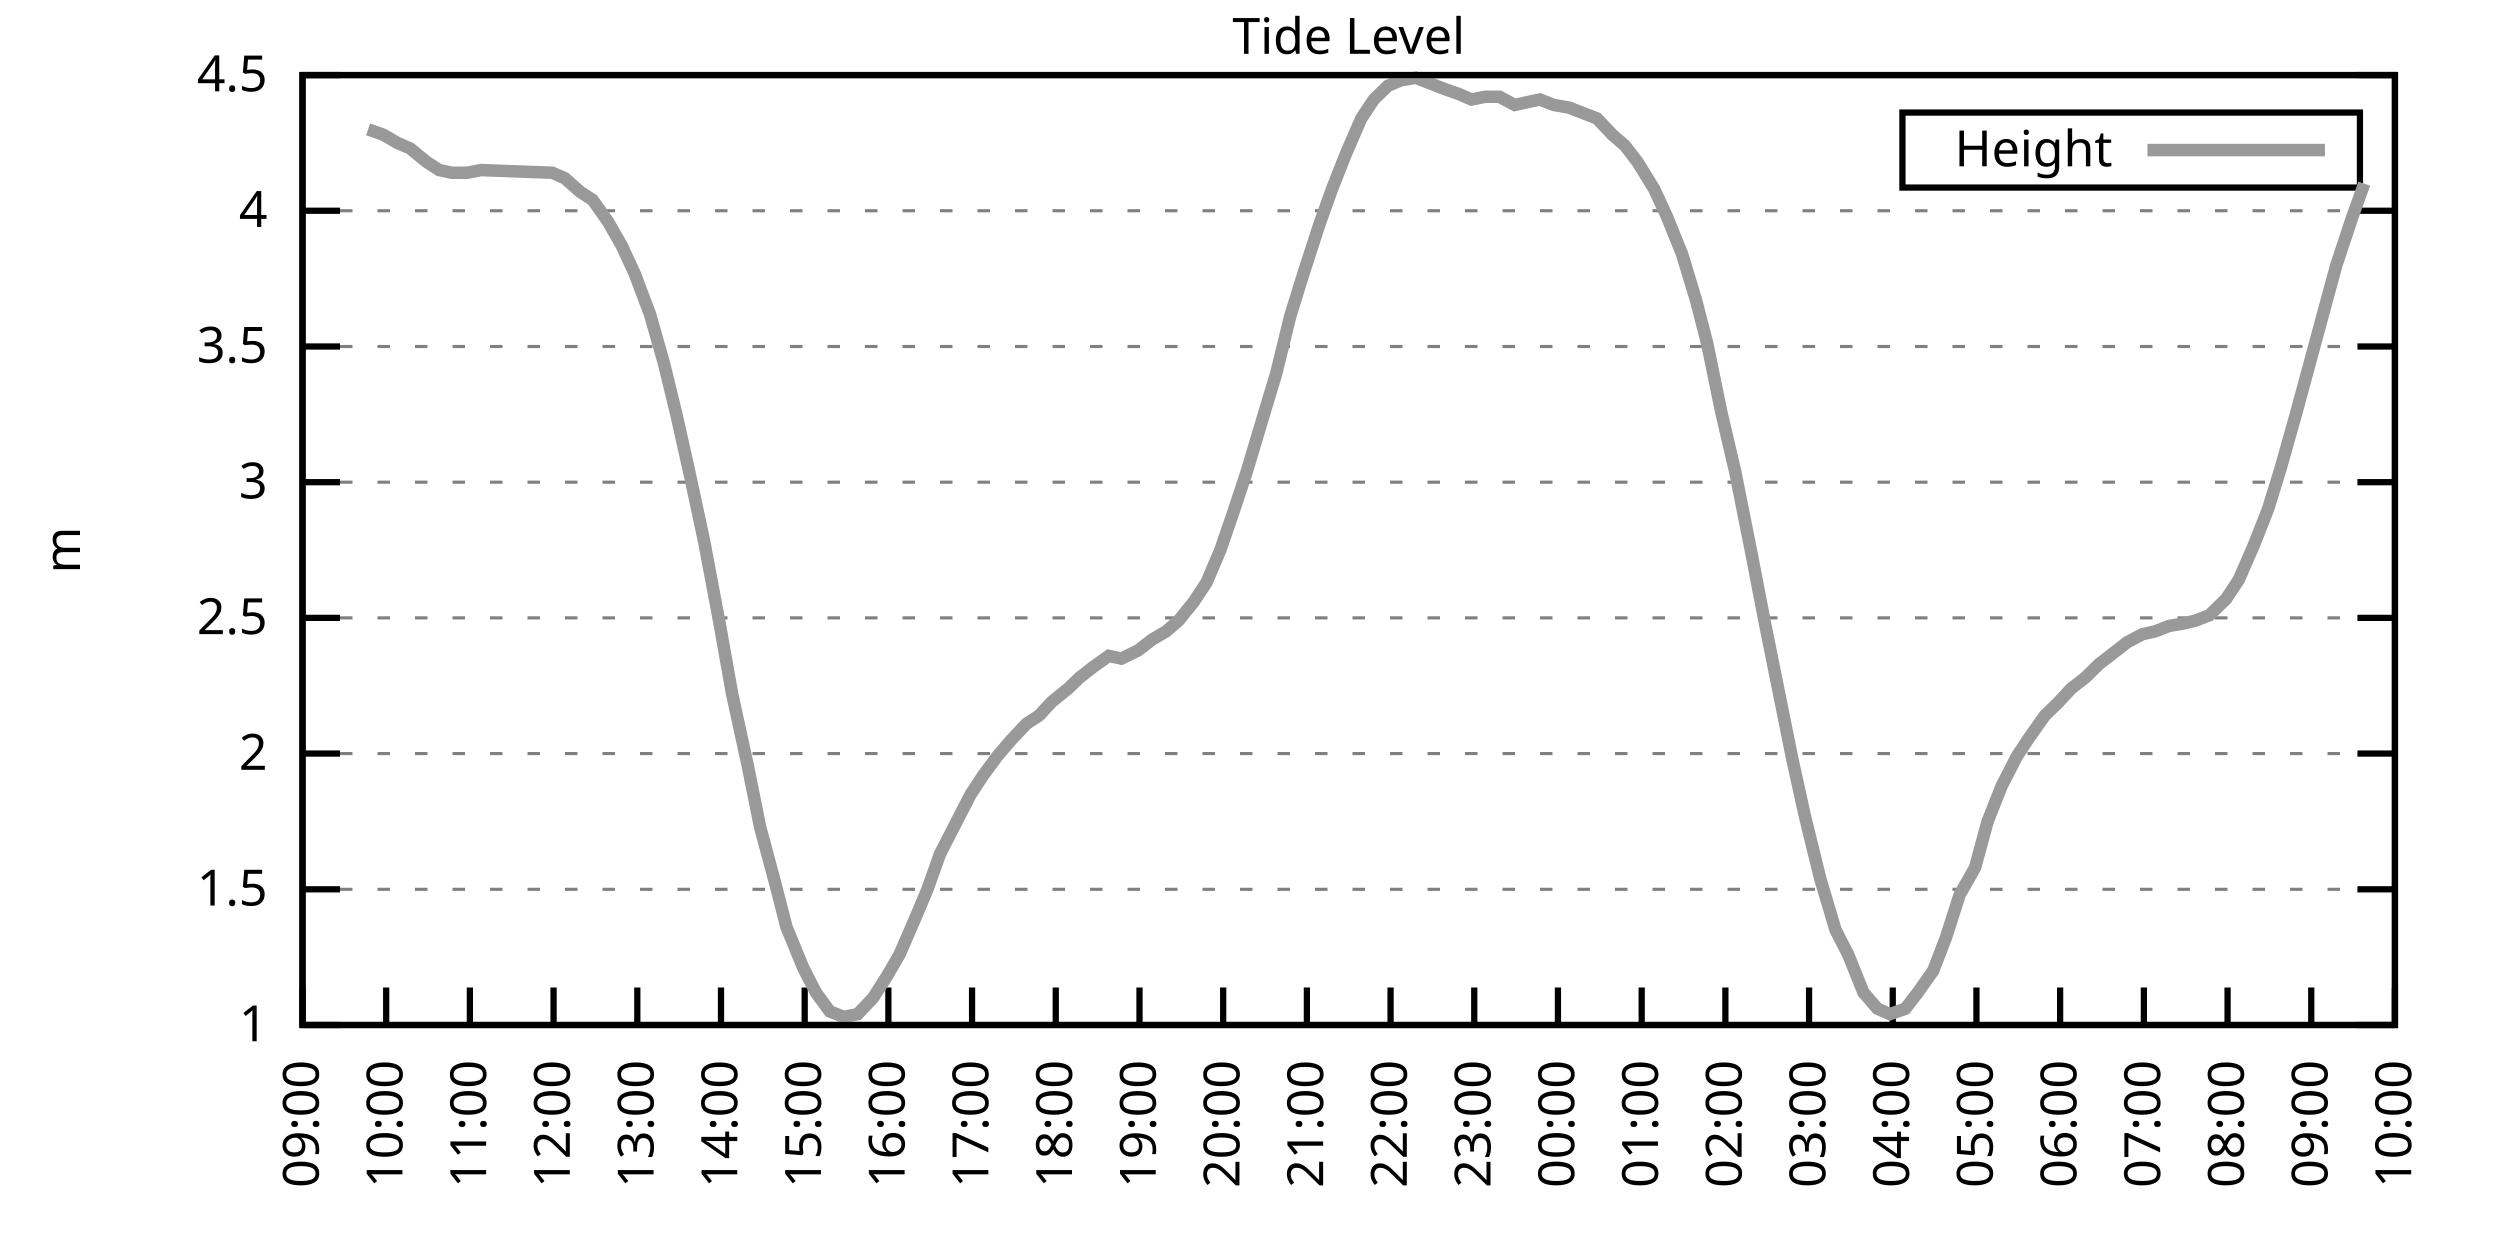
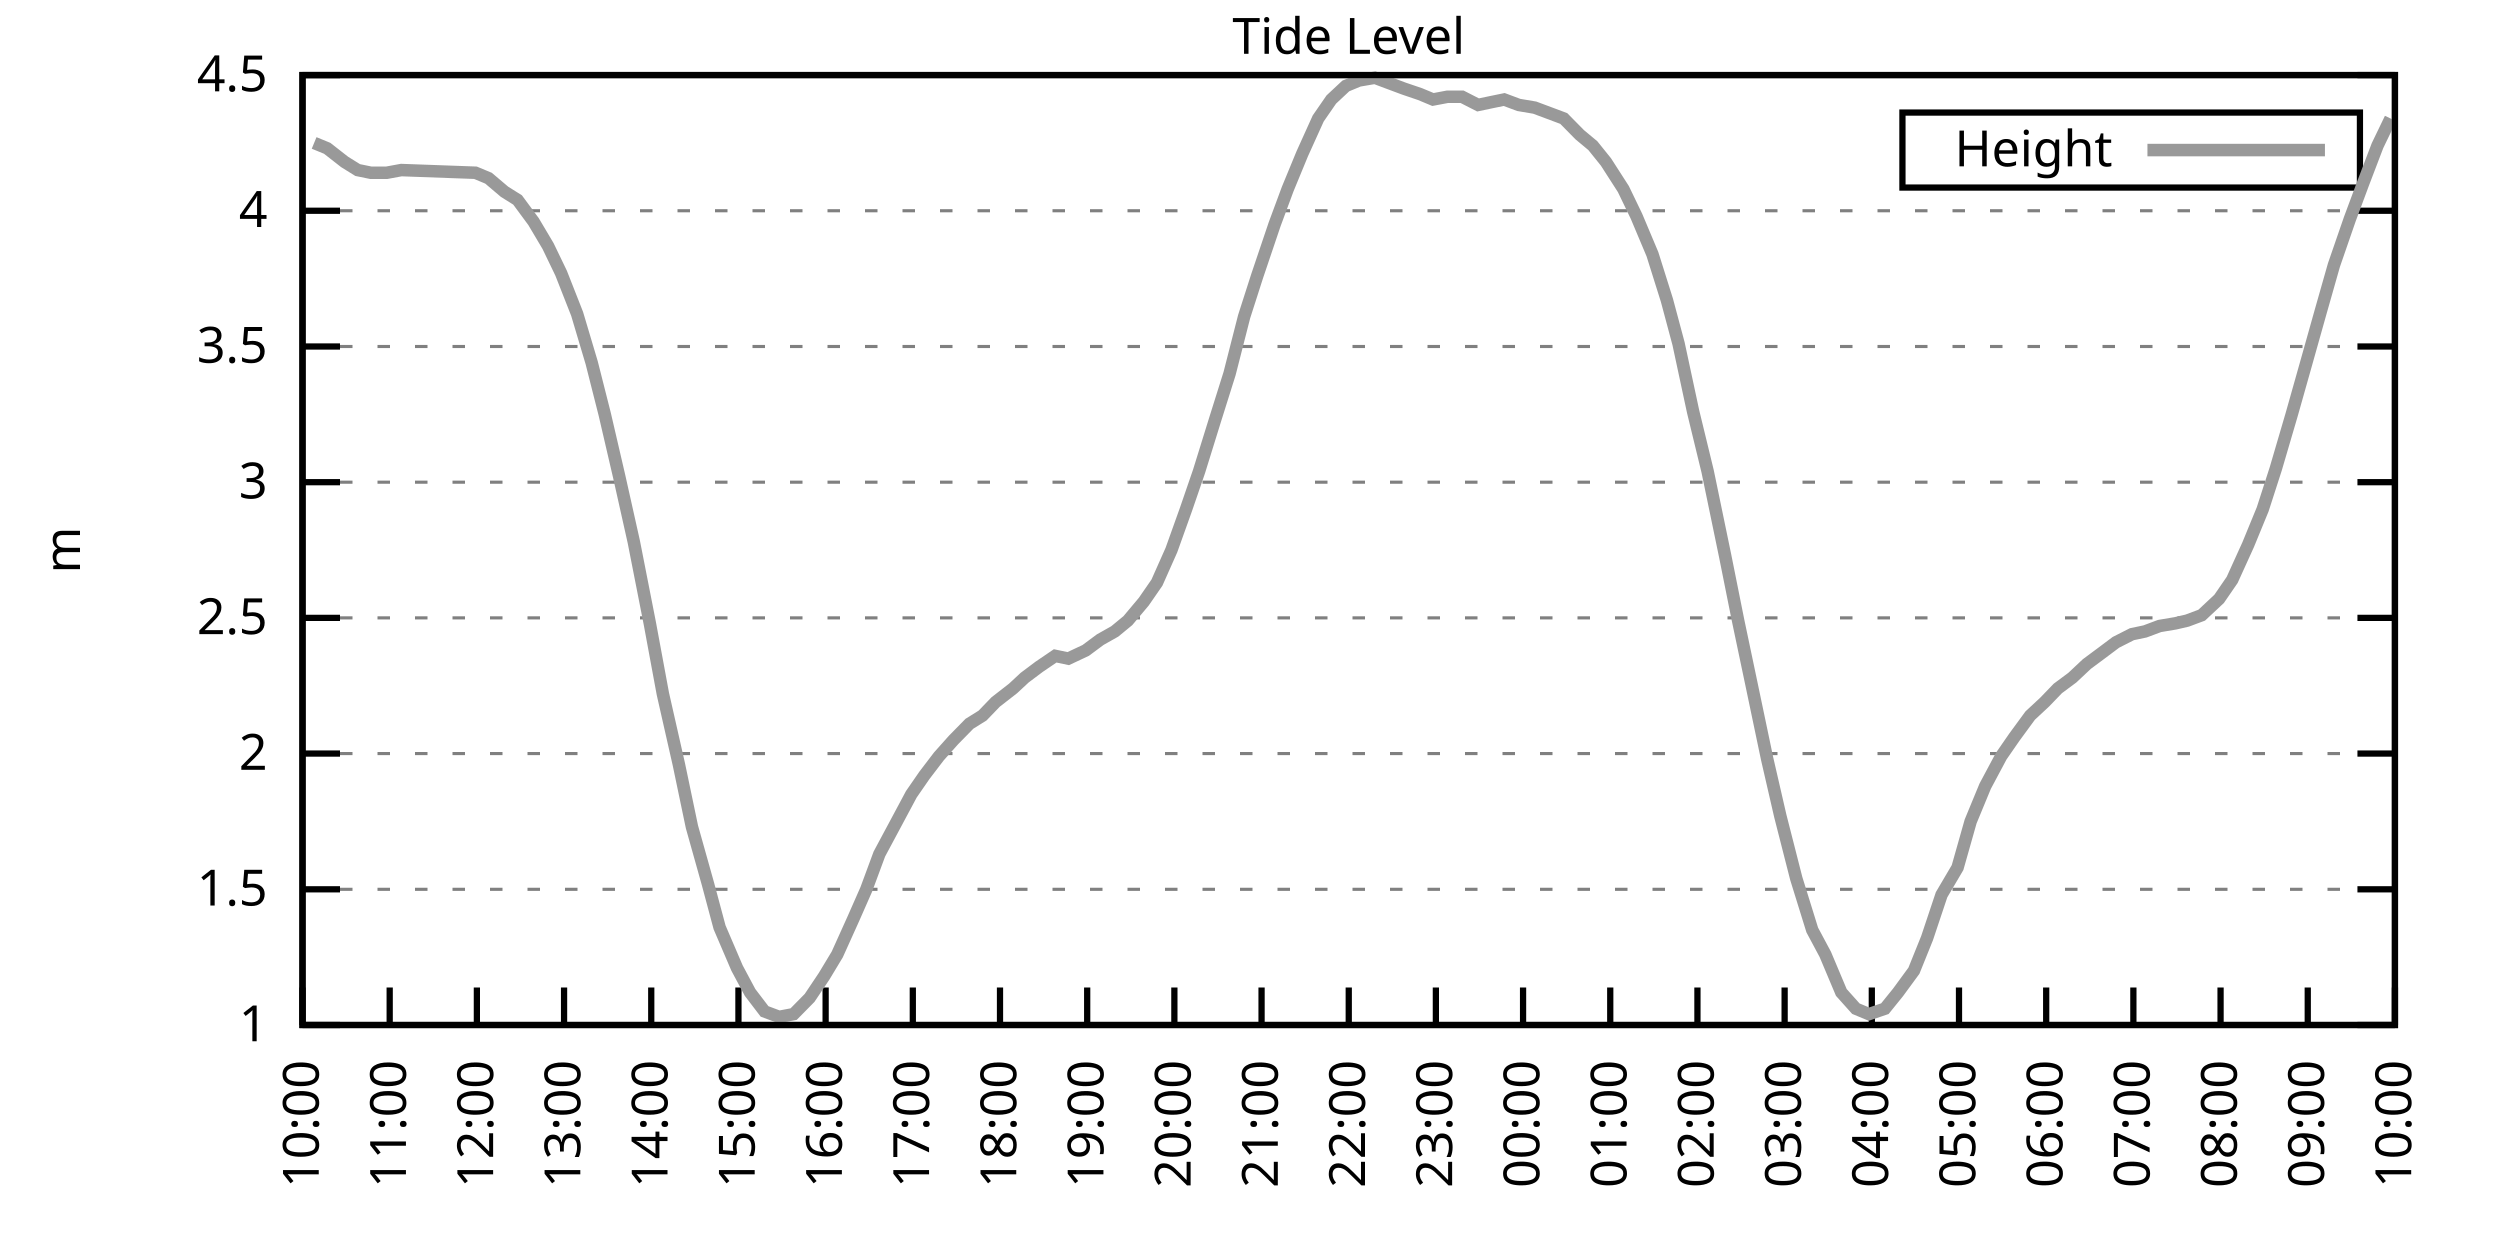
<svg xmlns="http://www.w3.org/2000/svg" xmlns:xlink="http://www.w3.org/1999/xlink" width="400" height="200" viewBox="0 0 400 200">
  <g id="gnuplot_canvas">
    <rect x="0" y="0" width="400" height="200" fill="none" />
    <defs>
      <circle id="gpDot" r="0.5" stroke-width="0.5" stroke="currentColor" />
      <path id="gpPt0" stroke-width="0.333" stroke="currentColor" d="M-1,0 h2 M0,-1 v2" />
      <path id="gpPt1" stroke-width="0.333" stroke="currentColor" d="M-1,-1 L1,1 M1,-1 L-1,1" />
      <path id="gpPt2" stroke-width="0.333" stroke="currentColor" d="M-1,0 L1,0 M0,-1 L0,1 M-1,-1 L1,1 M-1,1 L1,-1" />
      <rect id="gpPt3" stroke-width="0.333" stroke="currentColor" x="-1" y="-1" width="2" height="2" />
      <rect id="gpPt4" stroke-width="0.333" stroke="currentColor" fill="currentColor" x="-1" y="-1" width="2" height="2" />
      <circle id="gpPt5" stroke-width="0.333" stroke="currentColor" cx="0" cy="0" r="1" />
      <use xlink:href="#gpPt5" id="gpPt6" fill="currentColor" stroke="none" />
      <path id="gpPt7" stroke-width="0.333" stroke="currentColor" d="M0,-1.33 L-1.33,0.67 L1.33,0.67 z" />
      <use xlink:href="#gpPt7" id="gpPt8" fill="currentColor" stroke="none" />
      <use xlink:href="#gpPt7" id="gpPt9" stroke="currentColor" transform="rotate(180)" />
      <use xlink:href="#gpPt9" id="gpPt10" fill="currentColor" stroke="none" />
      <use xlink:href="#gpPt3" id="gpPt11" stroke="currentColor" transform="rotate(45)" />
      <use xlink:href="#gpPt11" id="gpPt12" fill="currentColor" stroke="none" />
      <path id="gpPt13" stroke-width="0.333" stroke="currentColor" d="M0,1.330 L1.265,0.411 L0.782,-1.067 L-0.782,-1.076 L-1.265,0.411 z" />
      <use xlink:href="#gpPt13" id="gpPt14" fill="currentColor" stroke="none" />
      <filter id="textbox" filterUnits="objectBoundingBox" x="0" y="0" height="1" width="1">
        <feFlood flood-color="white" flood-opacity="1" result="bgnd" />
        <feComposite in="SourceGraphic" in2="bgnd" operator="atop" />
      </filter>
      <filter id="greybox" filterUnits="objectBoundingBox" x="0" y="0" height="1" width="1">
        <feFlood flood-color="lightgrey" flood-opacity="1" result="grey" />
        <feComposite in="SourceGraphic" in2="grey" operator="atop" />
      </filter>
    </defs>
    <g fill="none" color="white" stroke="currentColor" stroke-width="1.00" stroke-linecap="butt" stroke-linejoin="miter">
</g>
    <g fill="none" color="black" stroke="currentColor" stroke-width="1.00" stroke-linecap="butt" stroke-linejoin="miter">
      <g stroke="none" shape-rendering="crispEdges">
        <polygon fill="rgb(255, 255, 255)" points="48.40,164.00 383.18,164.00 383.18,12.02 48.40,12.02 " />
      </g>
    </g>
    <g fill="none" color="black" stroke="currentColor" stroke-width="1.00" stroke-linecap="butt" stroke-linejoin="miter">
</g>
    <g fill="none" color="black" stroke="black" stroke-width="0.50" stroke-linecap="butt" stroke-linejoin="miter">
</g>
    <g fill="none" color="gray" stroke="currentColor" stroke-width="0.50" stroke-linecap="butt" stroke-linejoin="miter">
      <path stroke="gray" stroke-dasharray="2,4" class="gridline" d="M48.40,164.00 L383.19,164.00  " />
    </g>
    <g fill="none" color="gray" stroke="gray" stroke-width="1.00" stroke-linecap="butt" stroke-linejoin="miter">
</g>
    <g fill="none" color="black" stroke="currentColor" stroke-width="1.00" stroke-linecap="butt" stroke-linejoin="miter">
      <path stroke="black" d="M48.40,164.00 L54.40,164.00 M383.19,164.00 L377.19,164.00  " />
      <g transform="translate(42.80,166.60)" stroke="none" fill="black" font-family="Sans" font-size="8.00" text-anchor="end">
        <text>
          <tspan font-family="Sans"> 1</tspan>
        </text>
      </g>
    </g>
    <g fill="none" color="black" stroke="currentColor" stroke-width="1.00" stroke-linecap="butt" stroke-linejoin="miter">
</g>
    <g fill="none" color="black" stroke="black" stroke-width="0.50" stroke-linecap="butt" stroke-linejoin="miter">
</g>
    <g fill="none" color="gray" stroke="currentColor" stroke-width="0.50" stroke-linecap="butt" stroke-linejoin="miter">
      <path stroke="gray" stroke-dasharray="2,4" class="gridline" d="M48.40,142.29 L383.19,142.29  " />
    </g>
    <g fill="none" color="gray" stroke="gray" stroke-width="1.00" stroke-linecap="butt" stroke-linejoin="miter">
</g>
    <g fill="none" color="black" stroke="currentColor" stroke-width="1.00" stroke-linecap="butt" stroke-linejoin="miter">
      <path stroke="black" d="M48.40,142.29 L54.40,142.29 M383.19,142.29 L377.19,142.29  " />
      <g transform="translate(42.80,144.89)" stroke="none" fill="black" font-family="Sans" font-size="8.00" text-anchor="end">
        <text>
          <tspan font-family="Sans"> 1.5</tspan>
        </text>
      </g>
    </g>
    <g fill="none" color="black" stroke="currentColor" stroke-width="1.00" stroke-linecap="butt" stroke-linejoin="miter">
</g>
    <g fill="none" color="black" stroke="black" stroke-width="0.50" stroke-linecap="butt" stroke-linejoin="miter">
</g>
    <g fill="none" color="gray" stroke="currentColor" stroke-width="0.50" stroke-linecap="butt" stroke-linejoin="miter">
      <path stroke="gray" stroke-dasharray="2,4" class="gridline" d="M48.40,120.57 L383.19,120.57  " />
    </g>
    <g fill="none" color="gray" stroke="gray" stroke-width="1.00" stroke-linecap="butt" stroke-linejoin="miter">
</g>
    <g fill="none" color="black" stroke="currentColor" stroke-width="1.00" stroke-linecap="butt" stroke-linejoin="miter">
      <path stroke="black" d="M48.40,120.57 L54.40,120.57 M383.19,120.57 L377.19,120.57  " />
      <g transform="translate(42.80,123.17)" stroke="none" fill="black" font-family="Sans" font-size="8.00" text-anchor="end">
        <text>
          <tspan font-family="Sans"> 2</tspan>
        </text>
      </g>
    </g>
    <g fill="none" color="black" stroke="currentColor" stroke-width="1.00" stroke-linecap="butt" stroke-linejoin="miter">
</g>
    <g fill="none" color="black" stroke="black" stroke-width="0.50" stroke-linecap="butt" stroke-linejoin="miter">
</g>
    <g fill="none" color="gray" stroke="currentColor" stroke-width="0.50" stroke-linecap="butt" stroke-linejoin="miter">
      <path stroke="gray" stroke-dasharray="2,4" class="gridline" d="M48.40,98.86 L383.19,98.86  " />
    </g>
    <g fill="none" color="gray" stroke="gray" stroke-width="1.00" stroke-linecap="butt" stroke-linejoin="miter">
</g>
    <g fill="none" color="black" stroke="currentColor" stroke-width="1.00" stroke-linecap="butt" stroke-linejoin="miter">
      <path stroke="black" d="M48.40,98.86 L54.40,98.86 M383.19,98.86 L377.19,98.86  " />
      <g transform="translate(42.80,101.46)" stroke="none" fill="black" font-family="Sans" font-size="8.00" text-anchor="end">
        <text>
          <tspan font-family="Sans"> 2.5</tspan>
        </text>
      </g>
    </g>
    <g fill="none" color="black" stroke="currentColor" stroke-width="1.00" stroke-linecap="butt" stroke-linejoin="miter">
</g>
    <g fill="none" color="black" stroke="black" stroke-width="0.50" stroke-linecap="butt" stroke-linejoin="miter">
</g>
    <g fill="none" color="gray" stroke="currentColor" stroke-width="0.50" stroke-linecap="butt" stroke-linejoin="miter">
      <path stroke="gray" stroke-dasharray="2,4" class="gridline" d="M48.40,77.15 L383.19,77.15  " />
    </g>
    <g fill="none" color="gray" stroke="gray" stroke-width="1.00" stroke-linecap="butt" stroke-linejoin="miter">
</g>
    <g fill="none" color="black" stroke="currentColor" stroke-width="1.00" stroke-linecap="butt" stroke-linejoin="miter">
      <path stroke="black" d="M48.40,77.15 L54.40,77.15 M383.19,77.15 L377.19,77.15  " />
      <g transform="translate(42.80,79.75)" stroke="none" fill="black" font-family="Sans" font-size="8.00" text-anchor="end">
        <text>
          <tspan font-family="Sans"> 3</tspan>
        </text>
      </g>
    </g>
    <g fill="none" color="black" stroke="currentColor" stroke-width="1.00" stroke-linecap="butt" stroke-linejoin="miter">
</g>
    <g fill="none" color="black" stroke="black" stroke-width="0.50" stroke-linecap="butt" stroke-linejoin="miter">
</g>
    <g fill="none" color="gray" stroke="currentColor" stroke-width="0.50" stroke-linecap="butt" stroke-linejoin="miter">
      <path stroke="gray" stroke-dasharray="2,4" class="gridline" d="M48.40,55.44 L383.19,55.44  " />
    </g>
    <g fill="none" color="gray" stroke="gray" stroke-width="1.00" stroke-linecap="butt" stroke-linejoin="miter">
</g>
    <g fill="none" color="black" stroke="currentColor" stroke-width="1.00" stroke-linecap="butt" stroke-linejoin="miter">
      <path stroke="black" d="M48.40,55.44 L54.40,55.44 M383.19,55.44 L377.19,55.44  " />
      <g transform="translate(42.80,58.04)" stroke="none" fill="black" font-family="Sans" font-size="8.00" text-anchor="end">
        <text>
          <tspan font-family="Sans"> 3.5</tspan>
        </text>
      </g>
    </g>
    <g fill="none" color="black" stroke="currentColor" stroke-width="1.00" stroke-linecap="butt" stroke-linejoin="miter">
</g>
    <g fill="none" color="black" stroke="black" stroke-width="0.50" stroke-linecap="butt" stroke-linejoin="miter">
</g>
    <g fill="none" color="gray" stroke="currentColor" stroke-width="0.50" stroke-linecap="butt" stroke-linejoin="miter">
      <path stroke="gray" stroke-dasharray="2,4" class="gridline" d="M48.40,33.72 L383.19,33.72  " />
    </g>
    <g fill="none" color="gray" stroke="gray" stroke-width="1.00" stroke-linecap="butt" stroke-linejoin="miter">
</g>
    <g fill="none" color="black" stroke="currentColor" stroke-width="1.00" stroke-linecap="butt" stroke-linejoin="miter">
      <path stroke="black" d="M48.40,33.72 L54.40,33.72 M383.19,33.72 L377.19,33.72  " />
      <g transform="translate(42.80,36.32)" stroke="none" fill="black" font-family="Sans" font-size="8.00" text-anchor="end">
        <text>
          <tspan font-family="Sans"> 4</tspan>
        </text>
      </g>
    </g>
    <g fill="none" color="black" stroke="currentColor" stroke-width="1.00" stroke-linecap="butt" stroke-linejoin="miter">
</g>
    <g fill="none" color="black" stroke="black" stroke-width="0.50" stroke-linecap="butt" stroke-linejoin="miter">
</g>
    <g fill="none" color="gray" stroke="currentColor" stroke-width="0.50" stroke-linecap="butt" stroke-linejoin="miter">
      <path stroke="gray" stroke-dasharray="2,4" class="gridline" d="M48.40,12.01 L383.19,12.01  " />
    </g>
    <g fill="none" color="gray" stroke="gray" stroke-width="1.00" stroke-linecap="butt" stroke-linejoin="miter">
</g>
    <g fill="none" color="black" stroke="currentColor" stroke-width="1.00" stroke-linecap="butt" stroke-linejoin="miter">
      <path stroke="black" d="M48.40,12.01 L54.40,12.01 M383.19,12.01 L377.19,12.01  " />
      <g transform="translate(42.80,14.61)" stroke="none" fill="black" font-family="Sans" font-size="8.00" text-anchor="end">
        <text>
          <tspan font-family="Sans"> 4.5</tspan>
        </text>
      </g>
    </g>
    <g fill="none" color="black" stroke="currentColor" stroke-width="1.00" stroke-linecap="butt" stroke-linejoin="miter">
      <path stroke="black" d="M48.40,164.00 L48.40,158.00  " />
      <g transform="translate(51.00,169.60) rotate(270.00)" stroke="none" fill="black" font-family="Sans" font-size="8.00" text-anchor="end">
        <text>
-           <tspan font-family="Sans">09:00</tspan>
-         </text>
-       </g>
-     </g>
-     <g fill="none" color="black" stroke="currentColor" stroke-width="1.00" stroke-linecap="butt" stroke-linejoin="miter">
-       <path stroke="black" d="M61.79,164.00 L61.79,158.00  " />
-       <g transform="translate(64.39,169.60) rotate(270.00)" stroke="none" fill="black" font-family="Sans" font-size="8.00" text-anchor="end">
-         <text>
          <tspan font-family="Sans">10:00</tspan>
        </text>
      </g>
    </g>
    <g fill="none" color="black" stroke="currentColor" stroke-width="1.00" stroke-linecap="butt" stroke-linejoin="miter">
-       <path stroke="black" d="M75.18,164.00 L75.18,158.00  " />
-       <g transform="translate(77.78,169.60) rotate(270.00)" stroke="none" fill="black" font-family="Sans" font-size="8.00" text-anchor="end">
+       <path stroke="black" d="M62.35,164.00 L62.35,158.00  " />
+       <g transform="translate(64.95,169.60) rotate(270.00)" stroke="none" fill="black" font-family="Sans" font-size="8.00" text-anchor="end">
        <text>
          <tspan font-family="Sans">11:00</tspan>
        </text>
      </g>
    </g>
    <g fill="none" color="black" stroke="currentColor" stroke-width="1.00" stroke-linecap="butt" stroke-linejoin="miter">
-       <path stroke="black" d="M88.57,164.00 L88.57,158.00  " />
-       <g transform="translate(91.17,169.60) rotate(270.00)" stroke="none" fill="black" font-family="Sans" font-size="8.00" text-anchor="end">
+       <path stroke="black" d="M76.30,164.00 L76.30,158.00  " />
+       <g transform="translate(78.90,169.60) rotate(270.00)" stroke="none" fill="black" font-family="Sans" font-size="8.00" text-anchor="end">
        <text>
          <tspan font-family="Sans">12:00</tspan>
        </text>
      </g>
    </g>
    <g fill="none" color="black" stroke="currentColor" stroke-width="1.00" stroke-linecap="butt" stroke-linejoin="miter">
-       <path stroke="black" d="M101.97,164.00 L101.97,158.00  " />
-       <g transform="translate(104.57,169.60) rotate(270.00)" stroke="none" fill="black" font-family="Sans" font-size="8.00" text-anchor="end">
+       <path stroke="black" d="M90.25,164.00 L90.25,158.00  " />
+       <g transform="translate(92.85,169.60) rotate(270.00)" stroke="none" fill="black" font-family="Sans" font-size="8.00" text-anchor="end">
        <text>
          <tspan font-family="Sans">13:00</tspan>
        </text>
      </g>
    </g>
    <g fill="none" color="black" stroke="currentColor" stroke-width="1.00" stroke-linecap="butt" stroke-linejoin="miter">
-       <path stroke="black" d="M115.36,164.00 L115.36,158.00  " />
-       <g transform="translate(117.96,169.60) rotate(270.00)" stroke="none" fill="black" font-family="Sans" font-size="8.00" text-anchor="end">
+       <path stroke="black" d="M104.20,164.00 L104.20,158.00  " />
+       <g transform="translate(106.80,169.60) rotate(270.00)" stroke="none" fill="black" font-family="Sans" font-size="8.00" text-anchor="end">
        <text>
          <tspan font-family="Sans">14:00</tspan>
        </text>
      </g>
    </g>
    <g fill="none" color="black" stroke="currentColor" stroke-width="1.00" stroke-linecap="butt" stroke-linejoin="miter">
-       <path stroke="black" d="M128.75,164.00 L128.75,158.00  " />
-       <g transform="translate(131.35,169.60) rotate(270.00)" stroke="none" fill="black" font-family="Sans" font-size="8.00" text-anchor="end">
+       <path stroke="black" d="M118.15,164.00 L118.15,158.00  " />
+       <g transform="translate(120.75,169.60) rotate(270.00)" stroke="none" fill="black" font-family="Sans" font-size="8.00" text-anchor="end">
        <text>
          <tspan font-family="Sans">15:00</tspan>
        </text>
      </g>
    </g>
    <g fill="none" color="black" stroke="currentColor" stroke-width="1.00" stroke-linecap="butt" stroke-linejoin="miter">
-       <path stroke="black" d="M142.14,164.00 L142.14,158.00  " />
-       <g transform="translate(144.74,169.60) rotate(270.00)" stroke="none" fill="black" font-family="Sans" font-size="8.00" text-anchor="end">
+       <path stroke="black" d="M132.10,164.00 L132.10,158.00  " />
+       <g transform="translate(134.70,169.60) rotate(270.00)" stroke="none" fill="black" font-family="Sans" font-size="8.00" text-anchor="end">
        <text>
          <tspan font-family="Sans">16:00</tspan>
        </text>
      </g>
    </g>
    <g fill="none" color="black" stroke="currentColor" stroke-width="1.00" stroke-linecap="butt" stroke-linejoin="miter">
-       <path stroke="black" d="M155.53,164.00 L155.53,158.00  " />
-       <g transform="translate(158.13,169.60) rotate(270.00)" stroke="none" fill="black" font-family="Sans" font-size="8.00" text-anchor="end">
+       <path stroke="black" d="M146.05,164.00 L146.05,158.00  " />
+       <g transform="translate(148.65,169.60) rotate(270.00)" stroke="none" fill="black" font-family="Sans" font-size="8.00" text-anchor="end">
        <text>
          <tspan font-family="Sans">17:00</tspan>
        </text>
      </g>
    </g>
    <g fill="none" color="black" stroke="currentColor" stroke-width="1.00" stroke-linecap="butt" stroke-linejoin="miter">
-       <path stroke="black" d="M168.92,164.00 L168.92,158.00  " />
-       <g transform="translate(171.52,169.60) rotate(270.00)" stroke="none" fill="black" font-family="Sans" font-size="8.00" text-anchor="end">
+       <path stroke="black" d="M160.00,164.00 L160.00,158.00  " />
+       <g transform="translate(162.60,169.60) rotate(270.00)" stroke="none" fill="black" font-family="Sans" font-size="8.00" text-anchor="end">
        <text>
          <tspan font-family="Sans">18:00</tspan>
        </text>
      </g>
    </g>
    <g fill="none" color="black" stroke="currentColor" stroke-width="1.00" stroke-linecap="butt" stroke-linejoin="miter">
-       <path stroke="black" d="M182.32,164.00 L182.32,158.00  " />
-       <g transform="translate(184.92,169.60) rotate(270.00)" stroke="none" fill="black" font-family="Sans" font-size="8.00" text-anchor="end">
+       <path stroke="black" d="M173.95,164.00 L173.95,158.00  " />
+       <g transform="translate(176.55,169.60) rotate(270.00)" stroke="none" fill="black" font-family="Sans" font-size="8.00" text-anchor="end">
        <text>
          <tspan font-family="Sans">19:00</tspan>
        </text>
      </g>
    </g>
    <g fill="none" color="black" stroke="currentColor" stroke-width="1.00" stroke-linecap="butt" stroke-linejoin="miter">
-       <path stroke="black" d="M195.71,164.00 L195.71,158.00  " />
-       <g transform="translate(198.31,169.60) rotate(270.00)" stroke="none" fill="black" font-family="Sans" font-size="8.00" text-anchor="end">
+       <path stroke="black" d="M187.90,164.00 L187.90,158.00  " />
+       <g transform="translate(190.50,169.60) rotate(270.00)" stroke="none" fill="black" font-family="Sans" font-size="8.00" text-anchor="end">
        <text>
          <tspan font-family="Sans">20:00</tspan>
        </text>
      </g>
    </g>
    <g fill="none" color="black" stroke="currentColor" stroke-width="1.00" stroke-linecap="butt" stroke-linejoin="miter">
-       <path stroke="black" d="M209.10,164.00 L209.10,158.00  " />
-       <g transform="translate(211.70,169.60) rotate(270.00)" stroke="none" fill="black" font-family="Sans" font-size="8.00" text-anchor="end">
+       <path stroke="black" d="M201.85,164.00 L201.85,158.00  " />
+       <g transform="translate(204.45,169.60) rotate(270.00)" stroke="none" fill="black" font-family="Sans" font-size="8.00" text-anchor="end">
        <text>
          <tspan font-family="Sans">21:00</tspan>
        </text>
      </g>
    </g>
    <g fill="none" color="black" stroke="currentColor" stroke-width="1.00" stroke-linecap="butt" stroke-linejoin="miter">
-       <path stroke="black" d="M222.49,164.00 L222.49,158.00  " />
-       <g transform="translate(225.09,169.60) rotate(270.00)" stroke="none" fill="black" font-family="Sans" font-size="8.00" text-anchor="end">
+       <path stroke="black" d="M215.80,164.00 L215.80,158.00  " />
+       <g transform="translate(218.40,169.60) rotate(270.00)" stroke="none" fill="black" font-family="Sans" font-size="8.00" text-anchor="end">
        <text>
          <tspan font-family="Sans">22:00</tspan>
        </text>
      </g>
    </g>
    <g fill="none" color="black" stroke="currentColor" stroke-width="1.00" stroke-linecap="butt" stroke-linejoin="miter">
-       <path stroke="black" d="M235.88,164.00 L235.88,158.00  " />
-       <g transform="translate(238.48,169.60) rotate(270.00)" stroke="none" fill="black" font-family="Sans" font-size="8.00" text-anchor="end">
+       <path stroke="black" d="M229.74,164.00 L229.74,158.00  " />
+       <g transform="translate(232.34,169.60) rotate(270.00)" stroke="none" fill="black" font-family="Sans" font-size="8.00" text-anchor="end">
        <text>
          <tspan font-family="Sans">23:00</tspan>
        </text>
      </g>
    </g>
    <g fill="none" color="black" stroke="currentColor" stroke-width="1.00" stroke-linecap="butt" stroke-linejoin="miter">
-       <path stroke="black" d="M249.27,164.00 L249.27,158.00  " />
-       <g transform="translate(251.87,169.60) rotate(270.00)" stroke="none" fill="black" font-family="Sans" font-size="8.00" text-anchor="end">
+       <path stroke="black" d="M243.69,164.00 L243.69,158.00  " />
+       <g transform="translate(246.29,169.60) rotate(270.00)" stroke="none" fill="black" font-family="Sans" font-size="8.00" text-anchor="end">
        <text>
          <tspan font-family="Sans">00:00</tspan>
        </text>
      </g>
    </g>
    <g fill="none" color="black" stroke="currentColor" stroke-width="1.00" stroke-linecap="butt" stroke-linejoin="miter">
-       <path stroke="black" d="M262.67,164.00 L262.67,158.00  " />
-       <g transform="translate(265.27,169.60) rotate(270.00)" stroke="none" fill="black" font-family="Sans" font-size="8.00" text-anchor="end">
+       <path stroke="black" d="M257.64,164.00 L257.64,158.00  " />
+       <g transform="translate(260.24,169.60) rotate(270.00)" stroke="none" fill="black" font-family="Sans" font-size="8.00" text-anchor="end">
        <text>
          <tspan font-family="Sans">01:00</tspan>
        </text>
      </g>
    </g>
    <g fill="none" color="black" stroke="currentColor" stroke-width="1.00" stroke-linecap="butt" stroke-linejoin="miter">
-       <path stroke="black" d="M276.06,164.00 L276.06,158.00  " />
-       <g transform="translate(278.66,169.60) rotate(270.00)" stroke="none" fill="black" font-family="Sans" font-size="8.00" text-anchor="end">
+       <path stroke="black" d="M271.59,164.00 L271.59,158.00  " />
+       <g transform="translate(274.19,169.60) rotate(270.00)" stroke="none" fill="black" font-family="Sans" font-size="8.00" text-anchor="end">
        <text>
          <tspan font-family="Sans">02:00</tspan>
        </text>
      </g>
    </g>
    <g fill="none" color="black" stroke="currentColor" stroke-width="1.00" stroke-linecap="butt" stroke-linejoin="miter">
-       <path stroke="black" d="M289.45,164.00 L289.45,158.00  " />
-       <g transform="translate(292.05,169.60) rotate(270.00)" stroke="none" fill="black" font-family="Sans" font-size="8.00" text-anchor="end">
+       <path stroke="black" d="M285.54,164.00 L285.54,158.00  " />
+       <g transform="translate(288.14,169.60) rotate(270.00)" stroke="none" fill="black" font-family="Sans" font-size="8.00" text-anchor="end">
        <text>
          <tspan font-family="Sans">03:00</tspan>
        </text>
      </g>
    </g>
    <g fill="none" color="black" stroke="currentColor" stroke-width="1.00" stroke-linecap="butt" stroke-linejoin="miter">
-       <path stroke="black" d="M302.84,164.00 L302.84,158.00  " />
-       <g transform="translate(305.44,169.60) rotate(270.00)" stroke="none" fill="black" font-family="Sans" font-size="8.00" text-anchor="end">
+       <path stroke="black" d="M299.49,164.00 L299.49,158.00  " />
+       <g transform="translate(302.09,169.60) rotate(270.00)" stroke="none" fill="black" font-family="Sans" font-size="8.00" text-anchor="end">
        <text>
          <tspan font-family="Sans">04:00</tspan>
        </text>
      </g>
    </g>
    <g fill="none" color="black" stroke="currentColor" stroke-width="1.00" stroke-linecap="butt" stroke-linejoin="miter">
-       <path stroke="black" d="M316.23,164.00 L316.23,158.00  " />
-       <g transform="translate(318.83,169.60) rotate(270.00)" stroke="none" fill="black" font-family="Sans" font-size="8.00" text-anchor="end">
+       <path stroke="black" d="M313.44,164.00 L313.44,158.00  " />
+       <g transform="translate(316.04,169.60) rotate(270.00)" stroke="none" fill="black" font-family="Sans" font-size="8.00" text-anchor="end">
        <text>
          <tspan font-family="Sans">05:00</tspan>
        </text>
      </g>
    </g>
    <g fill="none" color="black" stroke="currentColor" stroke-width="1.00" stroke-linecap="butt" stroke-linejoin="miter">
-       <path stroke="black" d="M329.62,164.00 L329.62,158.00  " />
-       <g transform="translate(332.22,169.60) rotate(270.00)" stroke="none" fill="black" font-family="Sans" font-size="8.00" text-anchor="end">
+       <path stroke="black" d="M327.39,164.00 L327.39,158.00  " />
+       <g transform="translate(329.99,169.60) rotate(270.00)" stroke="none" fill="black" font-family="Sans" font-size="8.00" text-anchor="end">
        <text>
          <tspan font-family="Sans">06:00</tspan>
        </text>
      </g>
    </g>
    <g fill="none" color="black" stroke="currentColor" stroke-width="1.00" stroke-linecap="butt" stroke-linejoin="miter">
-       <path stroke="black" d="M343.02,164.00 L343.02,158.00  " />
-       <g transform="translate(345.62,169.60) rotate(270.00)" stroke="none" fill="black" font-family="Sans" font-size="8.00" text-anchor="end">
+       <path stroke="black" d="M341.34,164.00 L341.34,158.00  " />
+       <g transform="translate(343.94,169.60) rotate(270.00)" stroke="none" fill="black" font-family="Sans" font-size="8.00" text-anchor="end">
        <text>
          <tspan font-family="Sans">07:00</tspan>
        </text>
      </g>
    </g>
    <g fill="none" color="black" stroke="currentColor" stroke-width="1.00" stroke-linecap="butt" stroke-linejoin="miter">
-       <path stroke="black" d="M356.41,164.00 L356.41,158.00  " />
-       <g transform="translate(359.01,169.60) rotate(270.00)" stroke="none" fill="black" font-family="Sans" font-size="8.00" text-anchor="end">
+       <path stroke="black" d="M355.29,164.00 L355.29,158.00  " />
+       <g transform="translate(357.89,169.60) rotate(270.00)" stroke="none" fill="black" font-family="Sans" font-size="8.00" text-anchor="end">
        <text>
          <tspan font-family="Sans">08:00</tspan>
        </text>
      </g>
    </g>
    <g fill="none" color="black" stroke="currentColor" stroke-width="1.00" stroke-linecap="butt" stroke-linejoin="miter">
-       <path stroke="black" d="M369.80,164.00 L369.80,158.00  " />
-       <g transform="translate(372.40,169.60) rotate(270.00)" stroke="none" fill="black" font-family="Sans" font-size="8.00" text-anchor="end">
+       <path stroke="black" d="M369.24,164.00 L369.24,158.00  " />
+       <g transform="translate(371.84,169.60) rotate(270.00)" stroke="none" fill="black" font-family="Sans" font-size="8.00" text-anchor="end">
        <text>
          <tspan font-family="Sans">09:00</tspan>
        </text>
      </g>
    </g>
    <g fill="none" color="black" stroke="currentColor" stroke-width="1.00" stroke-linecap="butt" stroke-linejoin="miter">
      <path stroke="black" d="M383.19,164.00 L383.19,158.00  " />
      <g transform="translate(385.79,169.60) rotate(270.00)" stroke="none" fill="black" font-family="Sans" font-size="8.00" text-anchor="end">
        <text>
          <tspan font-family="Sans">10:00</tspan>
        </text>
      </g>
    </g>
    <g fill="none" color="black" stroke="currentColor" stroke-width="1.00" stroke-linecap="butt" stroke-linejoin="miter">
</g>
    <g fill="none" color="black" stroke="currentColor" stroke-width="1.00" stroke-linecap="butt" stroke-linejoin="miter">
      <path stroke="black" d="M48.40,12.01 L48.40,164.00 L383.19,164.00 L383.19,12.01 L48.40,12.01 Z  " />
    </g>
    <g fill="none" color="black" stroke="currentColor" stroke-width="1.00" stroke-linecap="butt" stroke-linejoin="miter">
</g>
    <g fill="none" color="black" stroke="currentColor" stroke-width="1.00" stroke-linecap="butt" stroke-linejoin="miter">
      <path stroke="black" d="M304.39,30.01 L304.39,18.01 L377.59,18.01 L377.59,30.01 L304.39,30.01 Z  " />
    </g>
    <g id="Tide_level_plot_1">
      <g fill="none" color="white" stroke="black" stroke-width="2.00" stroke-linecap="butt" stroke-linejoin="miter">
</g>
      <g fill="none" color="black" stroke="currentColor" stroke-width="2.00" stroke-linecap="butt" stroke-linejoin="miter">
        <g transform="translate(337.99,26.61)" stroke="none" fill="black" font-family="Sans" font-size="8.00" text-anchor="end">
          <text>
            <tspan font-family="Sans">Height</tspan>
          </text>
        </g>
      </g>
      <g fill="none" color="black" stroke="currentColor" stroke-width="2.00" stroke-linecap="butt" stroke-linejoin="miter">
-         <path stroke="rgb(153, 153, 153)" d="M343.59,24.01 L371.99,24.01 M58.89,20.70 L61.35,21.56 L63.58,22.87 L65.59,23.73 L68.26,25.91 L70.27,27.21   L72.28,27.64 L74.74,27.64 L76.97,27.21 L88.35,27.64 L90.36,28.51 L92.82,30.68 L94.82,31.99 L97.28,35.46   L99.51,39.37 L101.52,43.71 L103.98,50.22 L106.21,58.04 L108.22,66.29 L110.45,76.28 L112.68,86.70 L115.13,99.73   L117.14,111.02 L119.60,122.31 L121.61,132.30 L124.06,141.42 L125.85,148.37 L128.53,154.88 L130.54,158.79 L132.77,161.83   L135.00,162.70 L137.23,162.26 L139.69,159.66 L141.92,156.18 L143.93,152.71 L146.38,147.06 L148.39,142.29 L150.40,136.64   L152.85,131.86 L155.31,127.09 L157.32,124.05 L159.55,121.01 L161.78,118.40 L164.24,115.80 L166.25,114.49 L168.25,112.32   L170.93,110.15 L172.72,108.42 L174.95,106.68 L177.41,104.94 L179.41,105.38 L182.09,104.07 L184.32,102.34 L186.56,101.03   L188.57,99.30 L191.02,96.26 L193.03,93.22 L195.26,88.00 L197.49,81.49 L199.50,75.41 L201.96,67.16 L204.19,59.78   L206.42,50.66 L208.43,44.15 L211.11,35.89 L213.12,30.25 L215.35,24.60 L217.80,18.96 L219.81,15.92 L222.04,13.75   L224.05,12.88 L226.51,12.44 L228.74,13.31 L230.97,14.18 L233.43,15.05 L235.44,15.92 L237.67,15.48 L239.90,15.48   L242.36,16.79 L244.36,16.35 L246.37,15.92 L248.60,16.79 L251.06,17.22 L253.29,18.09 L255.52,18.96 L257.98,21.56   L259.99,23.30 L262.00,25.91 L264.67,30.25 L266.68,34.59 L269.14,40.67 L271.37,48.05 L273.16,55.00 L275.39,65.86   L277.62,75.41 L280.30,88.87 L282.31,99.30 L284.32,109.28 L286.77,121.44 L288.78,130.56 L291.23,140.55 L293.69,148.80   L295.70,152.71 L298.15,158.79 L300.39,161.39 L302.39,162.26 L304.85,161.39 L306.86,158.79 L309.31,155.31 L311.32,150.10   L313.55,143.16 L316.01,138.81 L318.02,131.43 L320.25,125.79 L322.70,121.01 L324.71,117.97 L327.17,114.49 L329.40,112.32   L331.41,110.15 L333.64,108.42 L335.87,106.24 L338.10,104.51 L340.34,102.77 L342.79,101.47 L344.80,101.03 L347.03,100.16   L349.49,99.73 L351.27,99.30 L353.51,98.43 L356.18,95.82 L358.19,92.78 L360.65,87.14 L362.88,81.49 L364.89,74.98   L367.34,66.29 L369.58,58.04 L371.81,49.79 L373.82,42.41 L376.27,35.03 L378.28,29.38  " />
+         <path stroke="rgb(153, 153, 153)" d="M343.59,24.01 L371.99,24.01 M50.26,22.87 L52.35,23.73 L55.14,25.91 L57.23,27.21 L59.33,27.64 L61.88,27.64   L64.21,27.21 L76.07,27.64 L78.16,28.51 L80.72,30.68 L82.81,31.99 L85.37,35.46 L87.69,39.37 L89.78,43.71   L92.34,50.22 L94.67,58.04 L96.76,66.29 L99.08,76.28 L101.41,86.70 L103.97,99.73 L106.06,111.02 L108.62,122.31   L110.71,132.30 L113.27,141.42 L115.13,148.37 L117.92,154.88 L120.01,158.79 L122.33,161.83 L124.66,162.70 L126.98,162.26   L129.54,159.66 L131.87,156.18 L133.96,152.71 L136.51,147.06 L138.61,142.29 L140.70,136.64 L143.26,131.86 L145.81,127.09   L147.91,124.05 L150.23,121.01 L152.56,118.40 L155.11,115.80 L157.21,114.49 L159.30,112.32 L162.09,110.15 L163.95,108.42   L166.27,106.68 L168.83,104.94 L170.92,105.38 L173.71,104.07 L176.04,102.34 L178.36,101.03 L180.46,99.30 L183.01,96.26   L185.11,93.22 L187.43,88.00 L189.76,81.49 L191.85,75.41 L194.41,67.16 L196.73,59.78 L199.06,50.66 L201.15,44.15   L203.94,35.89 L206.03,30.25 L208.36,24.60 L210.91,18.96 L213.01,15.92 L215.33,13.75 L217.42,12.88 L219.98,12.44   L222.30,13.31 L224.63,14.18 L227.19,15.05 L229.28,15.92 L231.60,15.48 L233.93,15.48 L236.49,16.79 L238.58,16.35   L240.67,15.92 L243.00,16.79 L245.55,17.22 L247.88,18.09 L250.20,18.96 L252.76,21.56 L254.85,23.30 L256.95,25.91   L259.74,30.25 L261.83,34.59 L264.39,40.67 L266.71,48.05 L268.57,55.00 L270.90,65.86 L273.22,75.41 L276.01,88.87   L278.10,99.30 L280.20,109.28 L282.75,121.44 L284.85,130.56 L287.40,140.55 L289.96,148.80 L292.05,152.71 L294.61,158.79   L296.94,161.39 L299.03,162.26 L301.58,161.39 L303.68,158.79 L306.23,155.31 L308.33,150.10 L310.65,143.16 L313.21,138.81   L315.30,131.43 L317.63,125.79 L320.18,121.01 L322.28,117.97 L324.83,114.49 L327.16,112.32 L329.25,110.15 L331.58,108.42   L333.90,106.24 L336.23,104.51 L338.55,102.77 L341.11,101.47 L343.20,101.03 L345.53,100.16 L348.08,99.73 L349.94,99.30   L352.27,98.43 L355.06,95.82 L357.15,92.78 L359.71,87.14 L362.03,81.49 L364.13,74.98 L366.68,66.29 L369.01,58.04   L371.33,49.79 L373.43,42.41 L375.98,35.03 L378.08,29.38 L380.40,23.30 L382.49,18.96  " />
      </g>
    </g>
    <g fill="none" color="black" stroke="currentColor" stroke-width="2.00" stroke-linecap="butt" stroke-linejoin="miter">
</g>
    <g fill="none" color="black" stroke="black" stroke-width="1.00" stroke-linecap="butt" stroke-linejoin="miter">
</g>
    <g fill="none" color="black" stroke="currentColor" stroke-width="1.00" stroke-linecap="butt" stroke-linejoin="miter">
      <path stroke="black" d="M48.40,12.01 L48.40,164.00 L383.19,164.00 L383.19,12.01 L48.40,12.01 Z  " />
      <g transform="translate(12.80,88.01) rotate(270.00)" stroke="none" fill="black" font-family="Sans" font-size="8.00" text-anchor="middle">
        <text>
          <tspan font-family="Sans">m</tspan>
        </text>
      </g>
    </g>
    <g fill="none" color="black" stroke="currentColor" stroke-width="1.00" stroke-linecap="butt" stroke-linejoin="miter">
</g>
    <g fill="none" color="black" stroke="currentColor" stroke-width="1.00" stroke-linecap="butt" stroke-linejoin="miter">
      <g transform="translate(215.79,8.61)" stroke="none" fill="black" font-family="Sans" font-size="8.00" text-anchor="middle">
        <text>
          <tspan font-family="Sans">Tide Level</tspan>
        </text>
      </g>
    </g>
    <g fill="none" color="black" stroke="currentColor" stroke-width="1.00" stroke-linecap="butt" stroke-linejoin="miter">
</g>
  </g>
</svg>
